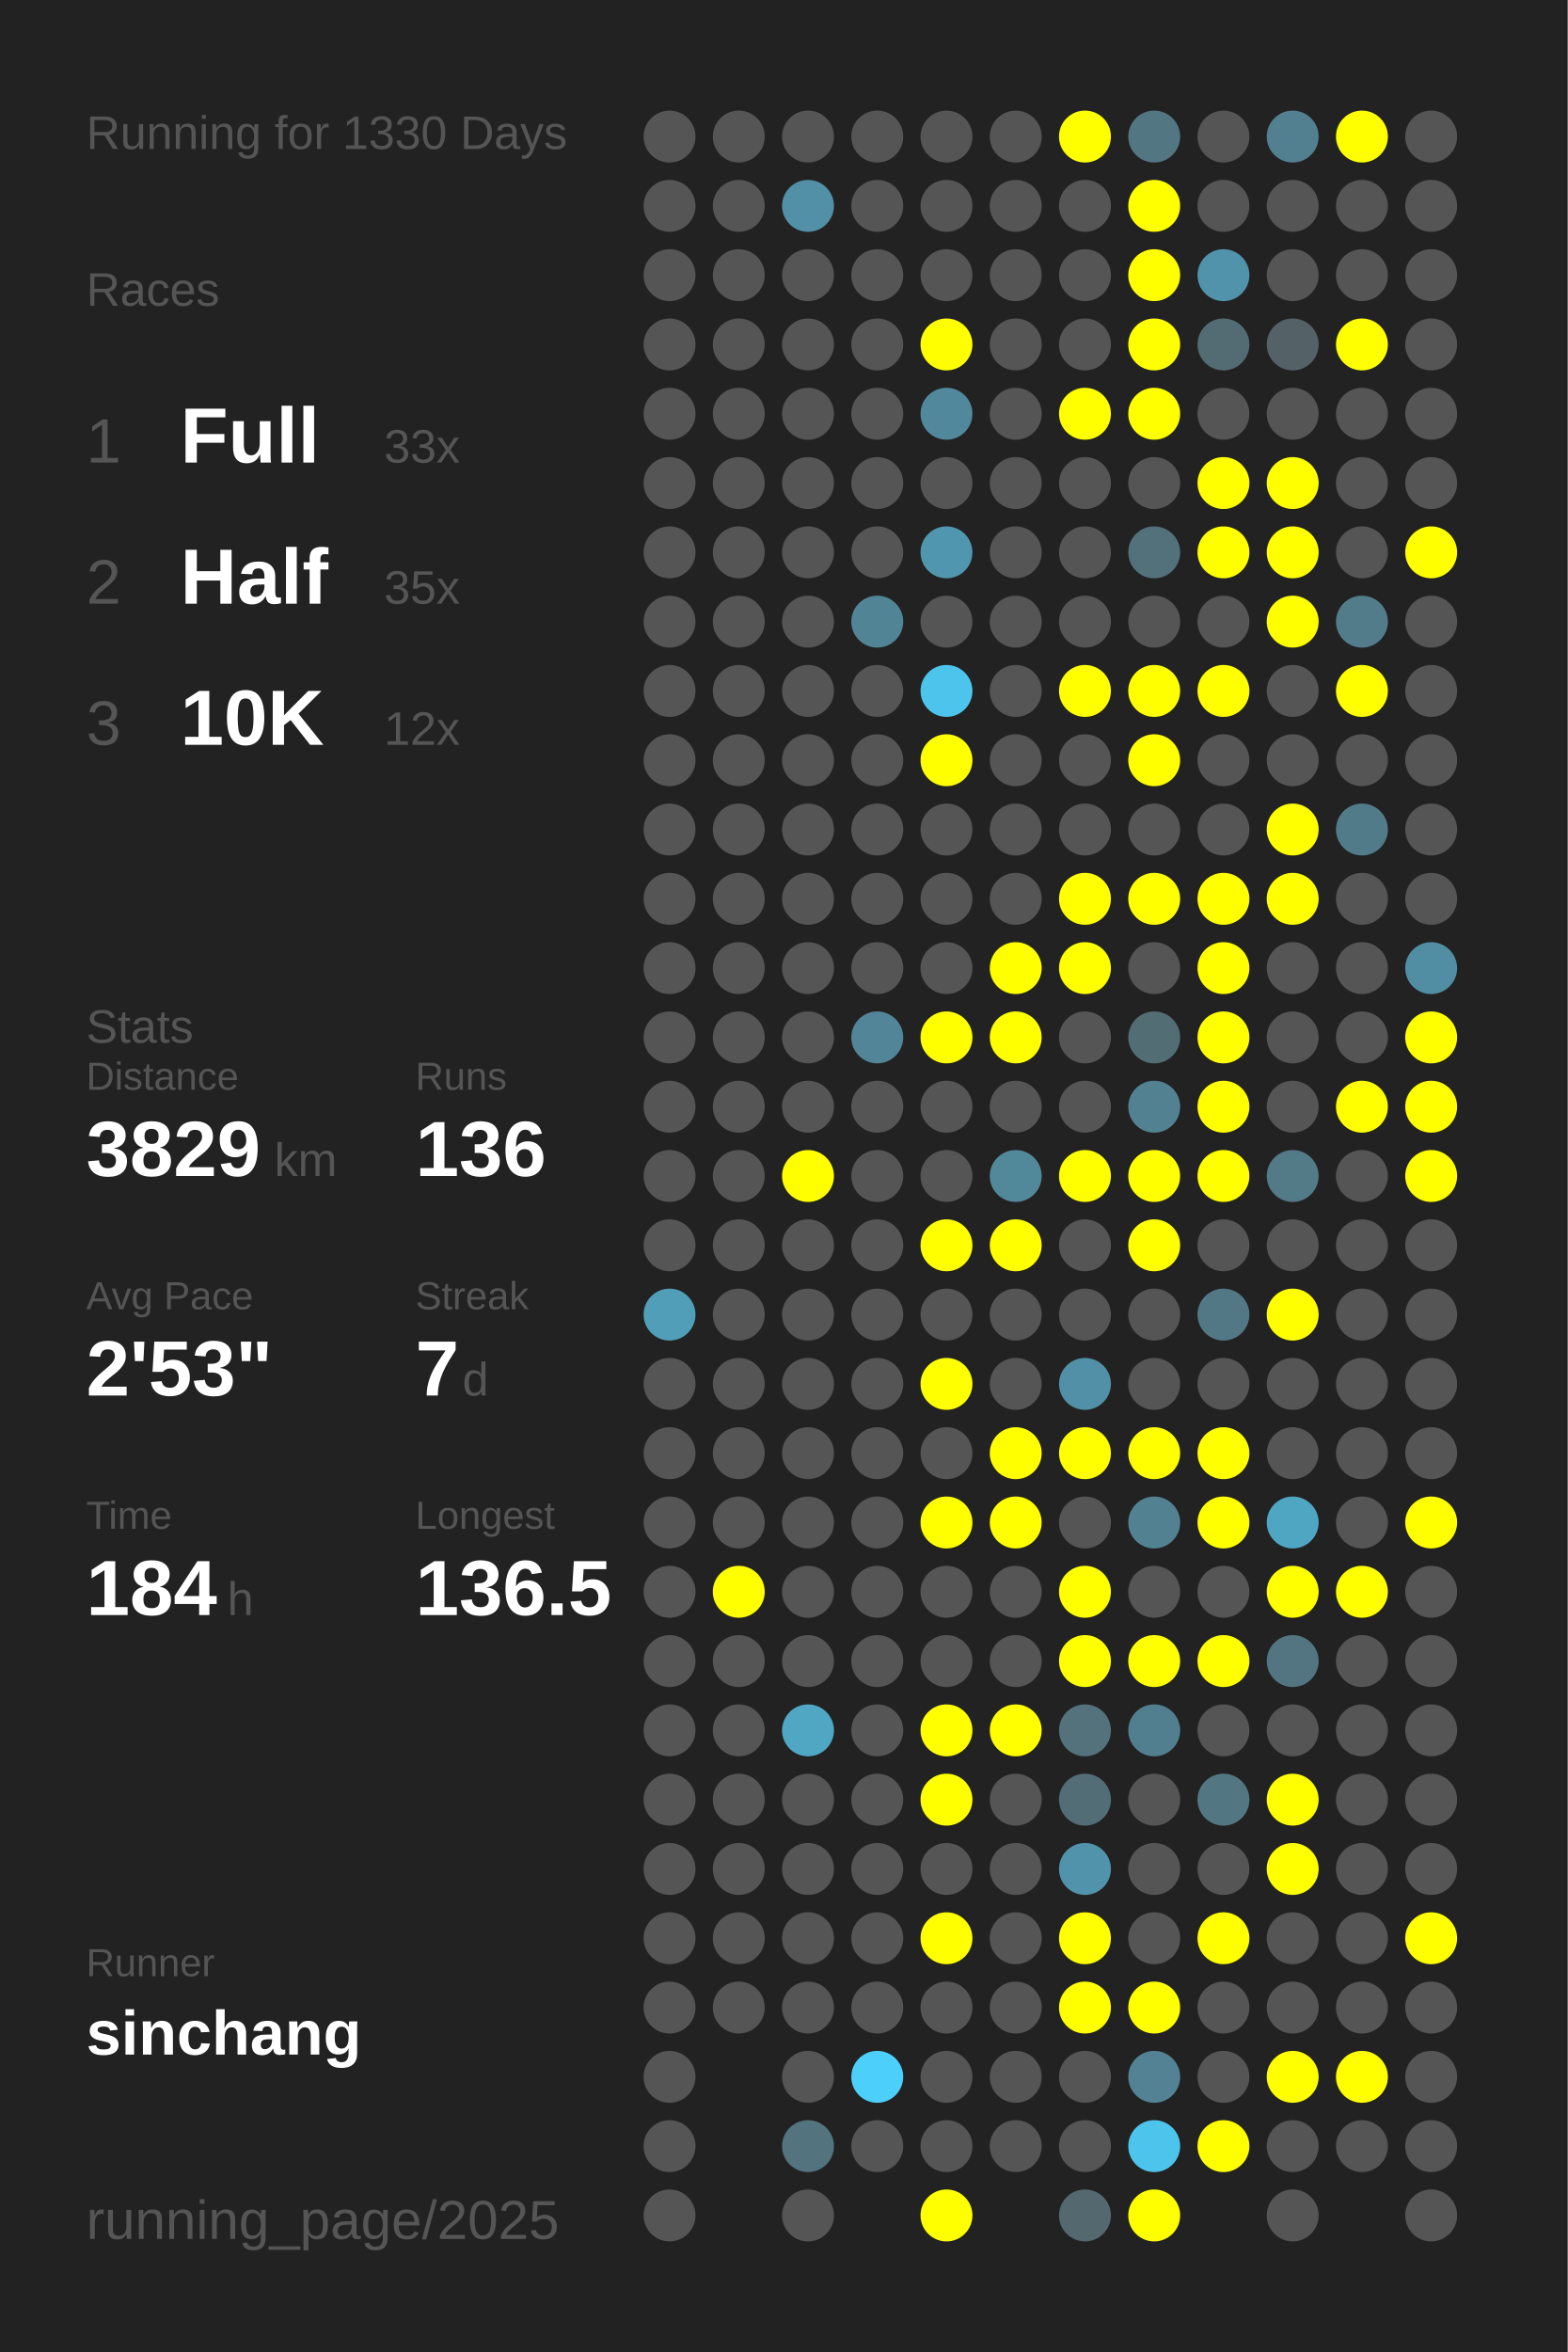
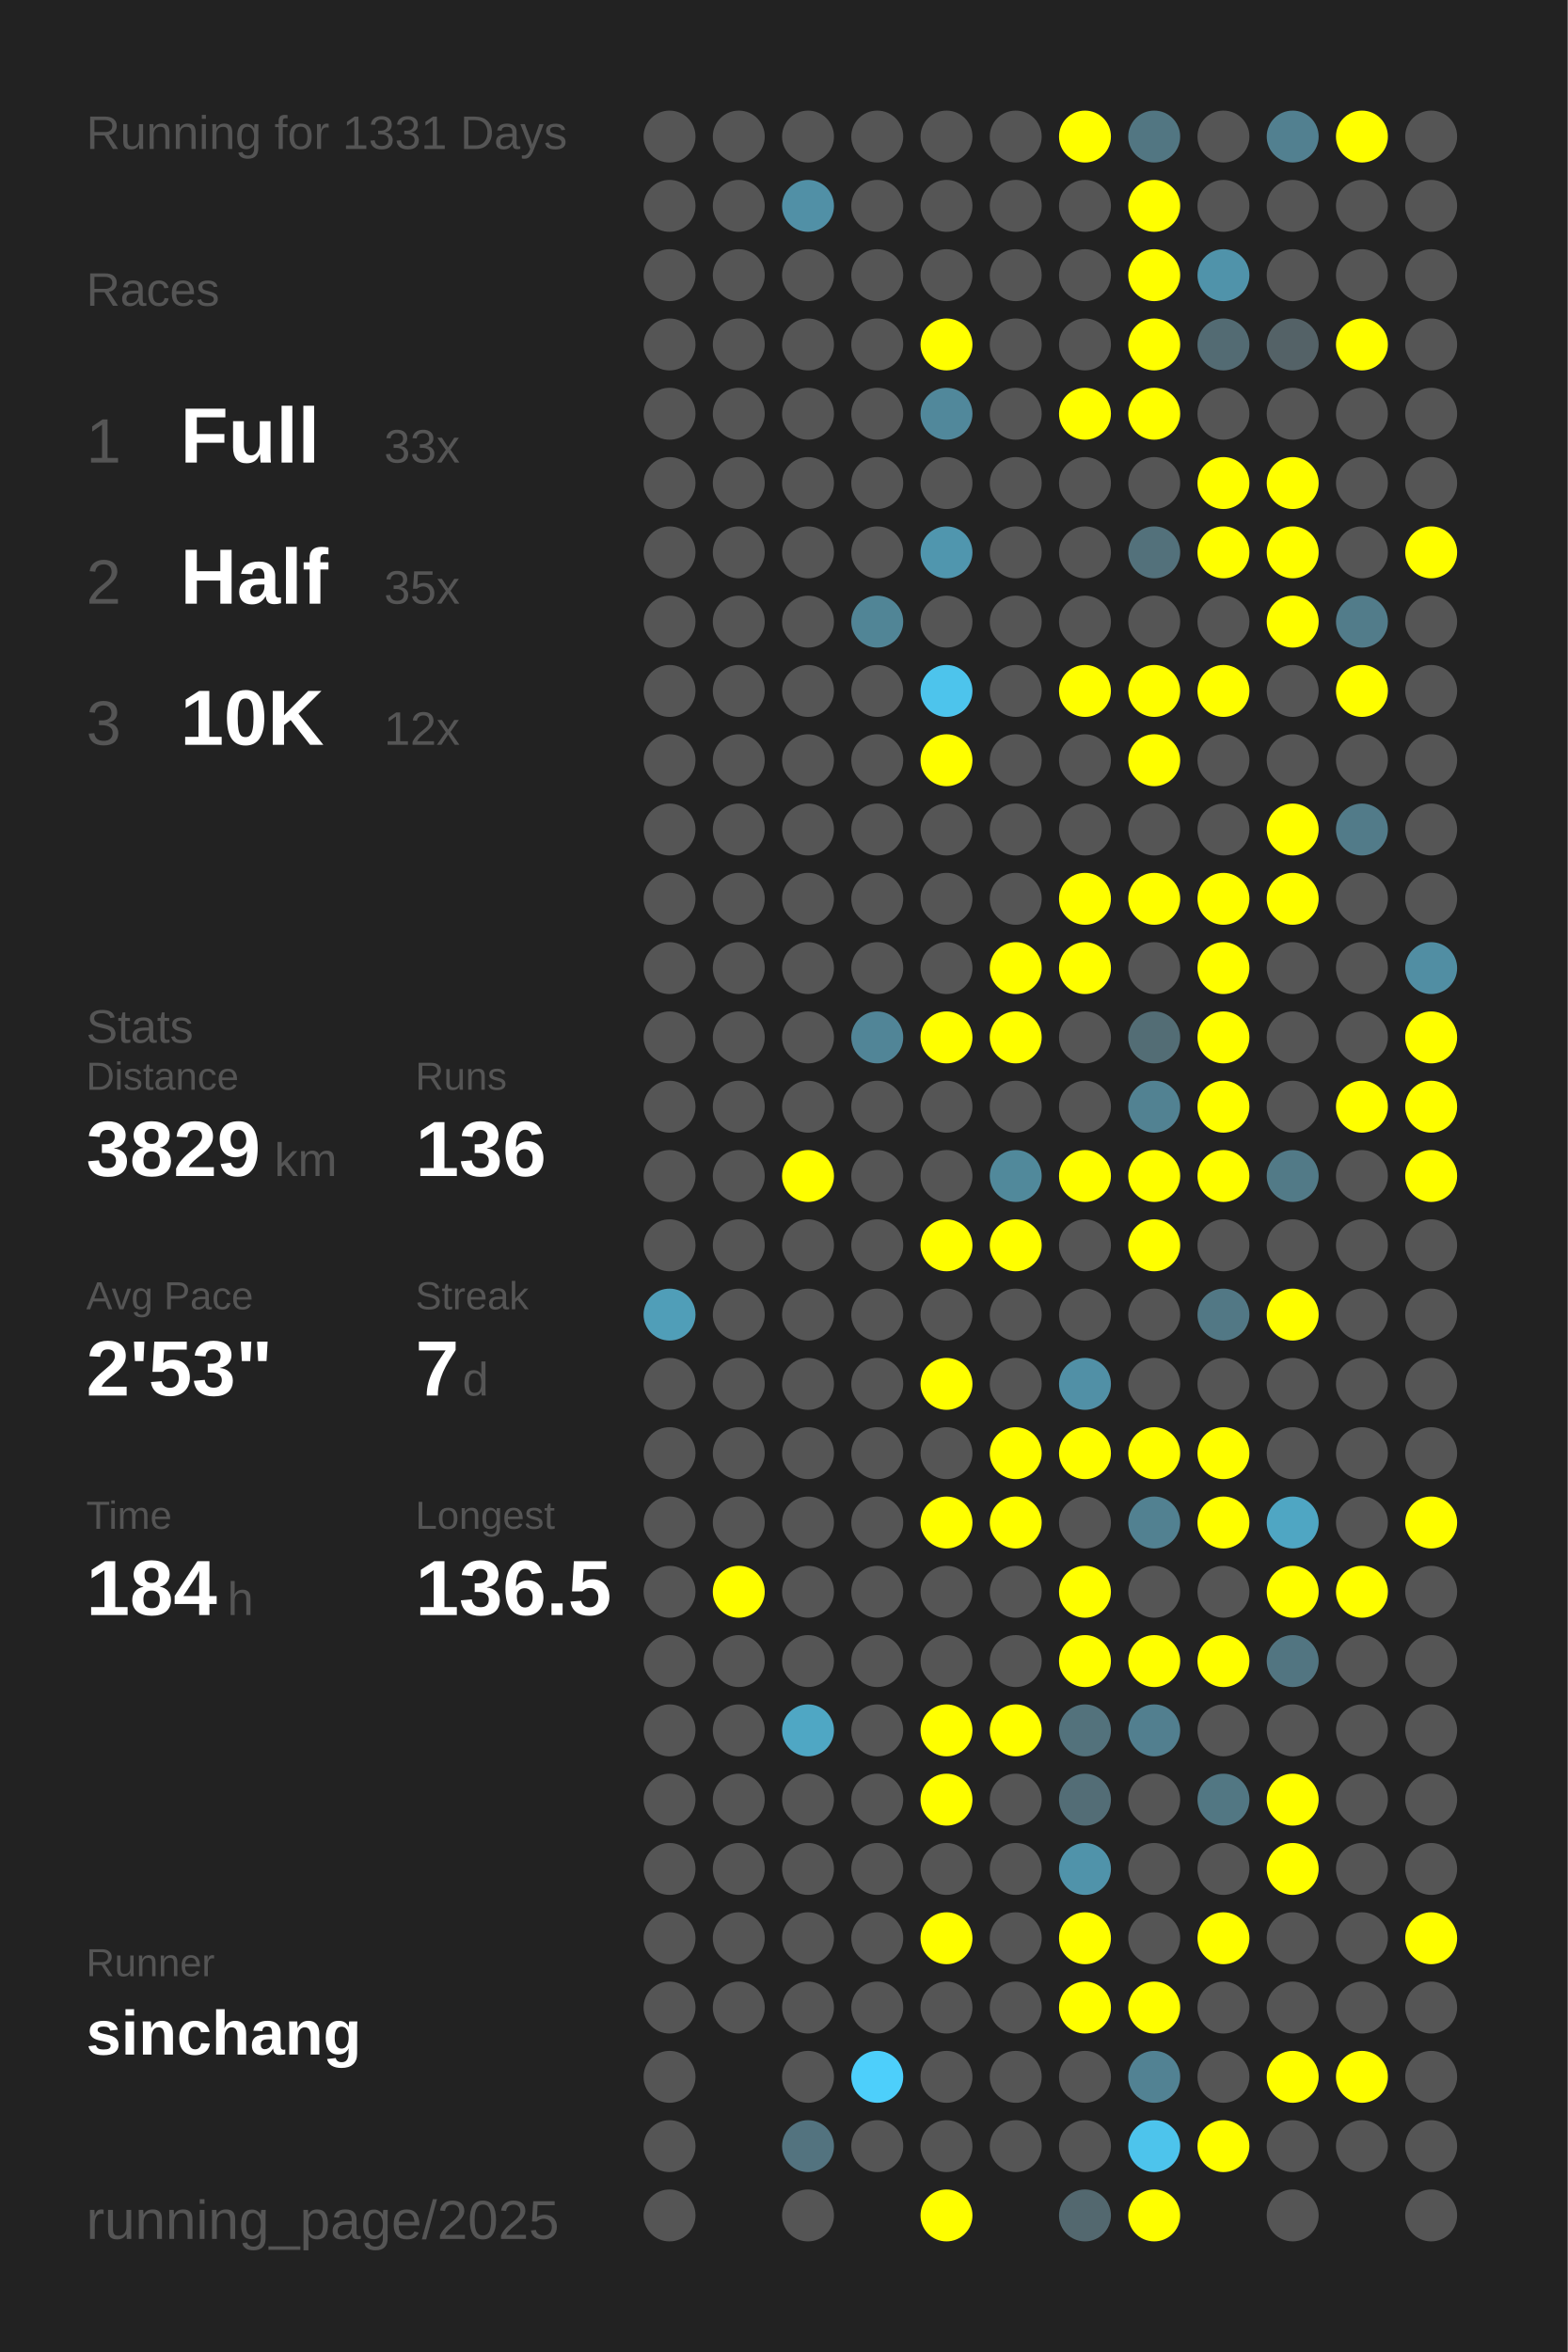
<svg xmlns="http://www.w3.org/2000/svg" baseProfile="full" height="300mm" version="1.1" viewBox="0,0,200,300" width="200mm">
  <defs />
  <rect fill="#222222" height="300" width="200" x="0" y="0" />
-   <text fill="#555555" style="font-size:6px; font-family:Arial;" x="11" y="19">Running for 1330 Days</text>
+   <text fill="#555555" style="font-size:6px; font-family:Arial;" x="11" y="19">Running for 1331 Days</text>
  <text fill="#555555" style="font-size:6px; font-family:Arial;" x="11" y="39">Races</text>
  <text fill="#555555" style="font-size:8px; font-family:Arial;" x="11" y="59">1</text>
  <text fill="#FFFFFF" style="font-size:10px; font-family:Arial; font-weight:bold;" x="23" y="59">Full</text>
  <text fill="#555555" style="font-size:6px; font-family:Arial;" x="49" y="59">33x</text>
  <text fill="#555555" style="font-size:8px; font-family:Arial;" x="11" y="77">2</text>
  <text fill="#FFFFFF" style="font-size:10px; font-family:Arial; font-weight:bold;" x="23" y="77">Half</text>
  <text fill="#555555" style="font-size:6px; font-family:Arial;" x="49" y="77">35x</text>
  <text fill="#555555" style="font-size:8px; font-family:Arial;" x="11" y="95">3</text>
  <text fill="#FFFFFF" style="font-size:10px; font-family:Arial; font-weight:bold;" x="23" y="95">10K</text>
  <text fill="#555555" style="font-size:6px; font-family:Arial;" x="49" y="95">12x</text>
  <text fill="#555555" style="font-size:6px; font-family:Arial;" x="11" y="133">Stats</text>
  <text fill="#555555" style="font-size:5px; font-family:Arial;" x="11" y="139">Distance</text>
  <text fill="#FFFFFF" style="font-size:10px; font-family:Arial; font-weight:bold;" x="11" y="150">3829</text>
  <text fill="#555555" style="font-size:6px; font-family:Arial;" x="35" y="150">km</text>
  <text fill="#555555" style="font-size:5px; font-family:Arial;" x="53" y="139">Runs</text>
  <text fill="#FFFFFF" style="font-size:10px; font-family:Arial; font-weight:bold;" x="53" y="150">136</text>
  <text fill="#555555" style="font-size:5px; font-family:Arial;" x="11" y="167">Avg Pace</text>
  <text fill="#FFFFFF" style="font-size:10px; font-family:Arial; font-weight:bold;" x="11" y="178">2'53"</text>
  <text fill="#555555" style="font-size:5px; font-family:Arial;" x="53" y="167">Streak</text>
  <text fill="#FFFFFF" style="font-size:10px; font-family:Arial; font-weight:bold;" x="53" y="178">7</text>
  <text fill="#555555" style="font-size:6px; font-family:Arial;" x="59" y="178">d</text>
  <text fill="#555555" style="font-size:5px; font-family:Arial;" x="11" y="195">Time</text>
  <text fill="#FFFFFF" style="font-size:10px; font-family:Arial; font-weight:bold;" x="11" y="206">184</text>
  <text fill="#555555" style="font-size:6px; font-family:Arial;" x="29" y="206">h</text>
  <text fill="#555555" style="font-size:5px; font-family:Arial;" x="53" y="195">Longest</text>
  <text fill="#FFFFFF" style="font-size:10px; font-family:Arial; font-weight:bold;" x="53" y="206">136.5</text>
  <text fill="#555555" style="font-size:5px; font-family:Arial;" x="11" y="252.065">Runner</text>
  <text fill="#FFFFFF" style="font-size:8px; font-family:Arial; font-weight:bold;" x="11" y="262.065">sinchang</text>
  <text fill="#555555" style="font-size:7px; font-family:Arial;" x="11" y="285.581">running_page/2025</text>
  <circle cx="85.417" cy="17.419" fill="#555555" r="3.312" />
  <circle cx="85.417" cy="26.258" fill="#555555" r="3.312" />
  <circle cx="85.417" cy="35.097" fill="#555555" r="3.312" />
  <circle cx="85.417" cy="43.935" fill="#555555" r="3.312" />
  <circle cx="85.417" cy="52.774" fill="#555555" r="3.312" />
  <circle cx="85.417" cy="61.613" fill="#555555" r="3.312" />
  <circle cx="85.417" cy="70.452" fill="#555555" r="3.312" />
  <circle cx="85.417" cy="79.29" fill="#555555" r="3.312" />
  <circle cx="85.417" cy="88.129" fill="#555555" r="3.312" />
  <circle cx="85.417" cy="96.968" fill="#555555" r="3.312" />
  <circle cx="85.417" cy="105.806" fill="#555555" r="3.312" />
  <circle cx="85.417" cy="114.645" fill="#555555" r="3.312" />
  <circle cx="85.417" cy="123.484" fill="#555555" r="3.312" />
  <circle cx="85.417" cy="132.323" fill="#555555" r="3.312" />
  <circle cx="85.417" cy="141.161" fill="#555555" r="3.312" />
  <circle cx="85.417" cy="150" fill="#555555" r="3.312" />
  <circle cx="85.417" cy="158.839" fill="#555555" r="3.312" />
  <circle cx="85.417" cy="167.677" fill="#509eb8" r="3.312" />
  <circle cx="85.417" cy="176.516" fill="#555555" r="3.312" />
  <circle cx="85.417" cy="185.355" fill="#555555" r="3.312" />
  <circle cx="85.417" cy="194.194" fill="#555555" r="3.312" />
  <circle cx="85.417" cy="203.032" fill="#555555" r="3.312" />
  <circle cx="85.417" cy="211.871" fill="#555555" r="3.312" />
  <circle cx="85.417" cy="220.71" fill="#555555" r="3.312" />
  <circle cx="85.417" cy="229.548" fill="#555555" r="3.312" />
  <circle cx="85.417" cy="238.387" fill="#555555" r="3.312" />
  <circle cx="85.417" cy="247.226" fill="#555555" r="3.312" />
  <circle cx="85.417" cy="256.065" fill="#555555" r="3.312" />
  <circle cx="85.417" cy="264.903" fill="#555555" r="3.312" />
  <circle cx="85.417" cy="273.742" fill="#555555" r="3.312" />
  <circle cx="85.417" cy="282.581" fill="#555555" r="3.312" />
  <circle cx="94.25" cy="17.419" fill="#555555" r="3.312" />
  <circle cx="94.25" cy="26.258" fill="#555555" r="3.312" />
  <circle cx="94.25" cy="35.097" fill="#555555" r="3.312" />
  <circle cx="94.25" cy="43.935" fill="#555555" r="3.312" />
  <circle cx="94.25" cy="52.774" fill="#555555" r="3.312" />
  <circle cx="94.25" cy="61.613" fill="#555555" r="3.312" />
  <circle cx="94.25" cy="70.452" fill="#555555" r="3.312" />
  <circle cx="94.25" cy="79.29" fill="#555555" r="3.312" />
  <circle cx="94.25" cy="88.129" fill="#555555" r="3.312" />
  <circle cx="94.25" cy="96.968" fill="#555555" r="3.312" />
  <circle cx="94.25" cy="105.806" fill="#555555" r="3.312" />
  <circle cx="94.25" cy="114.645" fill="#555555" r="3.312" />
  <circle cx="94.25" cy="123.484" fill="#555555" r="3.312" />
  <circle cx="94.25" cy="132.323" fill="#555555" r="3.312" />
  <circle cx="94.25" cy="141.161" fill="#555555" r="3.312" />
  <circle cx="94.25" cy="150" fill="#555555" r="3.312" />
  <circle cx="94.25" cy="158.839" fill="#555555" r="3.312" />
  <circle cx="94.25" cy="167.677" fill="#555555" r="3.312" />
  <circle cx="94.25" cy="176.516" fill="#555555" r="3.312" />
  <circle cx="94.25" cy="185.355" fill="#555555" r="3.312" />
  <circle cx="94.25" cy="194.194" fill="#555555" r="3.312" />
  <circle cx="94.25" cy="203.032" fill="#FFFF00" r="3.312" />
  <circle cx="94.25" cy="211.871" fill="#555555" r="3.312" />
  <circle cx="94.25" cy="220.71" fill="#555555" r="3.312" />
  <circle cx="94.25" cy="229.548" fill="#555555" r="3.312" />
  <circle cx="94.25" cy="238.387" fill="#555555" r="3.312" />
  <circle cx="94.25" cy="247.226" fill="#555555" r="3.312" />
  <circle cx="94.25" cy="256.065" fill="#555555" r="3.312" />
  <circle cx="103.083" cy="17.419" fill="#555555" r="3.312" />
  <circle cx="103.083" cy="26.258" fill="#5190a6" r="3.312" />
  <circle cx="103.083" cy="35.097" fill="#555555" r="3.312" />
  <circle cx="103.083" cy="43.935" fill="#555555" r="3.312" />
  <circle cx="103.083" cy="52.774" fill="#555555" r="3.312" />
  <circle cx="103.083" cy="61.613" fill="#555555" r="3.312" />
  <circle cx="103.083" cy="70.452" fill="#555555" r="3.312" />
  <circle cx="103.083" cy="79.29" fill="#555555" r="3.312" />
  <circle cx="103.083" cy="88.129" fill="#555555" r="3.312" />
  <circle cx="103.083" cy="96.968" fill="#555555" r="3.312" />
  <circle cx="103.083" cy="105.806" fill="#555555" r="3.312" />
  <circle cx="103.083" cy="114.645" fill="#555555" r="3.312" />
  <circle cx="103.083" cy="123.484" fill="#555555" r="3.312" />
  <circle cx="103.083" cy="132.323" fill="#555555" r="3.312" />
  <circle cx="103.083" cy="141.161" fill="#555555" r="3.312" />
  <circle cx="103.083" cy="150" fill="#FFFF00" r="3.312" />
  <circle cx="103.083" cy="158.839" fill="#555555" r="3.312" />
  <circle cx="103.083" cy="167.677" fill="#555555" r="3.312" />
  <circle cx="103.083" cy="176.516" fill="#555555" r="3.312" />
  <circle cx="103.083" cy="185.355" fill="#555555" r="3.312" />
  <circle cx="103.083" cy="194.194" fill="#555555" r="3.312" />
  <circle cx="103.083" cy="203.032" fill="#555555" r="3.312" />
  <circle cx="103.083" cy="211.871" fill="#555555" r="3.312" />
  <circle cx="103.083" cy="220.71" fill="#4fa7c4" r="3.312" />
  <circle cx="103.083" cy="229.548" fill="#555555" r="3.312" />
  <circle cx="103.083" cy="238.387" fill="#555555" r="3.312" />
  <circle cx="103.083" cy="247.226" fill="#555555" r="3.312" />
  <circle cx="103.083" cy="256.065" fill="#555555" r="3.312" />
  <circle cx="103.083" cy="264.903" fill="#555555" r="3.312" />
  <circle cx="103.083" cy="273.742" fill="#53737f" r="3.312" />
  <circle cx="103.083" cy="282.581" fill="#555555" r="3.312" />
  <circle cx="111.917" cy="17.419" fill="#555555" r="3.312" />
  <circle cx="111.917" cy="26.258" fill="#555555" r="3.312" />
  <circle cx="111.917" cy="35.097" fill="#555555" r="3.312" />
  <circle cx="111.917" cy="43.935" fill="#555555" r="3.312" />
  <circle cx="111.917" cy="52.774" fill="#555555" r="3.312" />
  <circle cx="111.917" cy="61.613" fill="#555555" r="3.312" />
  <circle cx="111.917" cy="70.452" fill="#555555" r="3.312" />
  <circle cx="111.917" cy="79.29" fill="#518596" r="3.312" />
  <circle cx="111.917" cy="88.129" fill="#555555" r="3.312" />
  <circle cx="111.917" cy="96.968" fill="#555555" r="3.312" />
  <circle cx="111.917" cy="105.806" fill="#555555" r="3.312" />
  <circle cx="111.917" cy="114.645" fill="#555555" r="3.312" />
  <circle cx="111.917" cy="123.484" fill="#555555" r="3.312" />
  <circle cx="111.917" cy="132.323" fill="#518597" r="3.312" />
  <circle cx="111.917" cy="141.161" fill="#555555" r="3.312" />
  <circle cx="111.917" cy="150" fill="#555555" r="3.312" />
  <circle cx="111.917" cy="158.839" fill="#555555" r="3.312" />
  <circle cx="111.917" cy="167.677" fill="#555555" r="3.312" />
  <circle cx="111.917" cy="176.516" fill="#555555" r="3.312" />
  <circle cx="111.917" cy="185.355" fill="#555555" r="3.312" />
  <circle cx="111.917" cy="194.194" fill="#555555" r="3.312" />
  <circle cx="111.917" cy="203.032" fill="#555555" r="3.312" />
  <circle cx="111.917" cy="211.871" fill="#555555" r="3.312" />
  <circle cx="111.917" cy="220.71" fill="#555555" r="3.312" />
  <circle cx="111.917" cy="229.548" fill="#555555" r="3.312" />
  <circle cx="111.917" cy="238.387" fill="#555555" r="3.312" />
  <circle cx="111.917" cy="247.226" fill="#555555" r="3.312" />
  <circle cx="111.917" cy="256.065" fill="#555555" r="3.312" />
  <circle cx="111.917" cy="264.903" fill="#4dcffb" r="3.312" />
  <circle cx="111.917" cy="273.742" fill="#555555" r="3.312" />
  <circle cx="120.75" cy="17.419" fill="#555555" r="3.312" />
  <circle cx="120.75" cy="26.258" fill="#555555" r="3.312" />
  <circle cx="120.75" cy="35.097" fill="#555555" r="3.312" />
  <circle cx="120.75" cy="43.935" fill="#FFFF00" r="3.312" />
  <circle cx="120.75" cy="52.774" fill="#51889b" r="3.312" />
  <circle cx="120.75" cy="61.613" fill="#555555" r="3.312" />
  <circle cx="120.75" cy="70.452" fill="#5096ae" r="3.312" />
  <circle cx="120.75" cy="79.29" fill="#555555" r="3.312" />
  <circle cx="120.75" cy="88.129" fill="#4dc4ec" r="3.312" />
  <circle cx="120.75" cy="96.968" fill="#FFFF00" r="3.312" />
  <circle cx="120.75" cy="105.806" fill="#555555" r="3.312" />
  <circle cx="120.75" cy="114.645" fill="#555555" r="3.312" />
  <circle cx="120.75" cy="123.484" fill="#555555" r="3.312" />
  <circle cx="120.75" cy="132.323" fill="#FFFF00" r="3.312" />
  <circle cx="120.75" cy="141.161" fill="#555555" r="3.312" />
  <circle cx="120.75" cy="150" fill="#555555" r="3.312" />
  <circle cx="120.75" cy="158.839" fill="#FFFF00" r="3.312" />
  <circle cx="120.75" cy="167.677" fill="#555555" r="3.312" />
  <circle cx="120.75" cy="176.516" fill="#FFFF00" r="3.312" />
  <circle cx="120.75" cy="185.355" fill="#555555" r="3.312" />
  <circle cx="120.75" cy="194.194" fill="#FFFF00" r="3.312" />
  <circle cx="120.75" cy="203.032" fill="#555555" r="3.312" />
  <circle cx="120.75" cy="211.871" fill="#555555" r="3.312" />
  <circle cx="120.75" cy="220.71" fill="#FFFF00" r="3.312" />
  <circle cx="120.75" cy="229.548" fill="#FFFF00" r="3.312" />
  <circle cx="120.75" cy="238.387" fill="#555555" r="3.312" />
  <circle cx="120.75" cy="247.226" fill="#FFFF00" r="3.312" />
  <circle cx="120.75" cy="256.065" fill="#555555" r="3.312" />
  <circle cx="120.75" cy="264.903" fill="#555555" r="3.312" />
  <circle cx="120.75" cy="273.742" fill="#555555" r="3.312" />
  <circle cx="120.75" cy="282.581" fill="#FFFF00" r="3.312" />
  <circle cx="129.583" cy="17.419" fill="#555555" r="3.312" />
  <circle cx="129.583" cy="26.258" fill="#555555" r="3.312" />
  <circle cx="129.583" cy="35.097" fill="#555555" r="3.312" />
  <circle cx="129.583" cy="43.935" fill="#555555" r="3.312" />
  <circle cx="129.583" cy="52.774" fill="#555555" r="3.312" />
  <circle cx="129.583" cy="61.613" fill="#555555" r="3.312" />
  <circle cx="129.583" cy="70.452" fill="#555555" r="3.312" />
  <circle cx="129.583" cy="79.29" fill="#555555" r="3.312" />
  <circle cx="129.583" cy="88.129" fill="#555555" r="3.312" />
  <circle cx="129.583" cy="96.968" fill="#555555" r="3.312" />
  <circle cx="129.583" cy="105.806" fill="#555555" r="3.312" />
  <circle cx="129.583" cy="114.645" fill="#555555" r="3.312" />
  <circle cx="129.583" cy="123.484" fill="#FFFF00" r="3.312" />
  <circle cx="129.583" cy="132.323" fill="#FFFF00" r="3.312" />
  <circle cx="129.583" cy="141.161" fill="#555555" r="3.312" />
  <circle cx="129.583" cy="150" fill="#51899b" r="3.312" />
  <circle cx="129.583" cy="158.839" fill="#FFFF00" r="3.312" />
  <circle cx="129.583" cy="167.677" fill="#555555" r="3.312" />
  <circle cx="129.583" cy="176.516" fill="#555555" r="3.312" />
  <circle cx="129.583" cy="185.355" fill="#FFFF00" r="3.312" />
  <circle cx="129.583" cy="194.194" fill="#FFFF00" r="3.312" />
  <circle cx="129.583" cy="203.032" fill="#555555" r="3.312" />
  <circle cx="129.583" cy="211.871" fill="#555555" r="3.312" />
  <circle cx="129.583" cy="220.71" fill="#FFFF00" r="3.312" />
  <circle cx="129.583" cy="229.548" fill="#555555" r="3.312" />
  <circle cx="129.583" cy="238.387" fill="#555555" r="3.312" />
  <circle cx="129.583" cy="247.226" fill="#555555" r="3.312" />
  <circle cx="129.583" cy="256.065" fill="#555555" r="3.312" />
  <circle cx="129.583" cy="264.903" fill="#555555" r="3.312" />
  <circle cx="129.583" cy="273.742" fill="#555555" r="3.312" />
  <circle cx="138.417" cy="17.419" fill="#FFFF00" r="3.312" />
  <circle cx="138.417" cy="26.258" fill="#555555" r="3.312" />
  <circle cx="138.417" cy="35.097" fill="#555555" r="3.312" />
  <circle cx="138.417" cy="43.935" fill="#555555" r="3.312" />
  <circle cx="138.417" cy="52.774" fill="#FFFF00" r="3.312" />
  <circle cx="138.417" cy="61.613" fill="#555555" r="3.312" />
  <circle cx="138.417" cy="70.452" fill="#555555" r="3.312" />
  <circle cx="138.417" cy="79.29" fill="#555555" r="3.312" />
  <circle cx="138.417" cy="88.129" fill="#FFFF00" r="3.312" />
  <circle cx="138.417" cy="96.968" fill="#555555" r="3.312" />
  <circle cx="138.417" cy="105.806" fill="#555555" r="3.312" />
  <circle cx="138.417" cy="114.645" fill="#FFFF00" r="3.312" />
  <circle cx="138.417" cy="123.484" fill="#FFFF00" r="3.312" />
  <circle cx="138.417" cy="132.323" fill="#555555" r="3.312" />
  <circle cx="138.417" cy="141.161" fill="#555555" r="3.312" />
  <circle cx="138.417" cy="150" fill="#FFFF00" r="3.312" />
  <circle cx="138.417" cy="158.839" fill="#555555" r="3.312" />
  <circle cx="138.417" cy="167.677" fill="#555555" r="3.312" />
  <circle cx="138.417" cy="176.516" fill="#5190a6" r="3.312" />
  <circle cx="138.417" cy="185.355" fill="#FFFF00" r="3.312" />
  <circle cx="138.417" cy="194.194" fill="#555555" r="3.312" />
  <circle cx="138.417" cy="203.032" fill="#FFFF00" r="3.312" />
  <circle cx="138.417" cy="211.871" fill="#FFFF00" r="3.312" />
  <circle cx="138.417" cy="220.71" fill="#53727c" r="3.312" />
  <circle cx="138.417" cy="229.548" fill="#536d76" r="3.312" />
  <circle cx="138.417" cy="238.387" fill="#5093aa" r="3.312" />
  <circle cx="138.417" cy="247.226" fill="#FFFF00" r="3.312" />
  <circle cx="138.417" cy="256.065" fill="#FFFF00" r="3.312" />
  <circle cx="138.417" cy="264.903" fill="#555555" r="3.312" />
  <circle cx="138.417" cy="273.742" fill="#555555" r="3.312" />
  <circle cx="138.417" cy="282.581" fill="#53686f" r="3.312" />
  <circle cx="147.25" cy="17.419" fill="#527682" r="3.312" />
  <circle cx="147.25" cy="26.258" fill="#FFFF00" r="3.312" />
  <circle cx="147.25" cy="35.097" fill="#FFFF00" r="3.312" />
  <circle cx="147.25" cy="43.935" fill="#FFFF00" r="3.312" />
  <circle cx="147.25" cy="52.774" fill="#FFFF00" r="3.312" />
  <circle cx="147.25" cy="61.613" fill="#555555" r="3.312" />
  <circle cx="147.25" cy="70.452" fill="#53717b" r="3.312" />
  <circle cx="147.25" cy="79.29" fill="#555555" r="3.312" />
  <circle cx="147.25" cy="88.129" fill="#FFFF00" r="3.312" />
  <circle cx="147.25" cy="96.968" fill="#FFFF00" r="3.312" />
  <circle cx="147.25" cy="105.806" fill="#555555" r="3.312" />
  <circle cx="147.25" cy="114.645" fill="#FFFF00" r="3.312" />
  <circle cx="147.25" cy="123.484" fill="#555555" r="3.312" />
  <circle cx="147.25" cy="132.323" fill="#536d75" r="3.312" />
  <circle cx="147.25" cy="141.161" fill="#528292" r="3.312" />
  <circle cx="147.25" cy="150" fill="#FFFF00" r="3.312" />
  <circle cx="147.25" cy="158.839" fill="#FFFF00" r="3.312" />
  <circle cx="147.25" cy="167.677" fill="#555555" r="3.312" />
  <circle cx="147.25" cy="176.516" fill="#555555" r="3.312" />
  <circle cx="147.25" cy="185.355" fill="#FFFF00" r="3.312" />
  <circle cx="147.25" cy="194.194" fill="#528191" r="3.312" />
  <circle cx="147.25" cy="203.032" fill="#555555" r="3.312" />
  <circle cx="147.25" cy="211.871" fill="#FFFF00" r="3.312" />
  <circle cx="147.25" cy="220.71" fill="#527f8f" r="3.312" />
  <circle cx="147.25" cy="229.548" fill="#555555" r="3.312" />
  <circle cx="147.25" cy="238.387" fill="#555555" r="3.312" />
  <circle cx="147.25" cy="247.226" fill="#555555" r="3.312" />
  <circle cx="147.25" cy="256.065" fill="#FFFF00" r="3.312" />
  <circle cx="147.25" cy="264.903" fill="#528293" r="3.312" />
  <circle cx="147.25" cy="273.742" fill="#4dc4ec" r="3.312" />
  <circle cx="147.25" cy="282.581" fill="#FFFF00" r="3.312" />
  <circle cx="156.083" cy="17.419" fill="#555555" r="3.312" />
  <circle cx="156.083" cy="26.258" fill="#555555" r="3.312" />
  <circle cx="156.083" cy="35.097" fill="#5093aa" r="3.312" />
  <circle cx="156.083" cy="43.935" fill="#536b73" r="3.312" />
  <circle cx="156.083" cy="52.774" fill="#555555" r="3.312" />
  <circle cx="156.083" cy="61.613" fill="#FFFF00" r="3.312" />
  <circle cx="156.083" cy="70.452" fill="#FFFF00" r="3.312" />
  <circle cx="156.083" cy="79.29" fill="#555555" r="3.312" />
  <circle cx="156.083" cy="88.129" fill="#FFFF00" r="3.312" />
  <circle cx="156.083" cy="96.968" fill="#555555" r="3.312" />
  <circle cx="156.083" cy="105.806" fill="#555555" r="3.312" />
  <circle cx="156.083" cy="114.645" fill="#FFFF00" r="3.312" />
  <circle cx="156.083" cy="123.484" fill="#FFFF00" r="3.312" />
  <circle cx="156.083" cy="132.323" fill="#FFFF00" r="3.312" />
  <circle cx="156.083" cy="141.161" fill="#FFFF00" r="3.312" />
  <circle cx="156.083" cy="150" fill="#FFFF00" r="3.312" />
  <circle cx="156.083" cy="158.839" fill="#555555" r="3.312" />
  <circle cx="156.083" cy="167.677" fill="#527885" r="3.312" />
  <circle cx="156.083" cy="176.516" fill="#555555" r="3.312" />
  <circle cx="156.083" cy="185.355" fill="#FFFF00" r="3.312" />
  <circle cx="156.083" cy="194.194" fill="#FFFF00" r="3.312" />
  <circle cx="156.083" cy="203.032" fill="#555555" r="3.312" />
  <circle cx="156.083" cy="211.871" fill="#FFFF00" r="3.312" />
  <circle cx="156.083" cy="220.71" fill="#555555" r="3.312" />
  <circle cx="156.083" cy="229.548" fill="#527783" r="3.312" />
  <circle cx="156.083" cy="238.387" fill="#555555" r="3.312" />
  <circle cx="156.083" cy="247.226" fill="#FFFF00" r="3.312" />
  <circle cx="156.083" cy="256.065" fill="#555555" r="3.312" />
  <circle cx="156.083" cy="264.903" fill="#555555" r="3.312" />
  <circle cx="156.083" cy="273.742" fill="#FFFF00" r="3.312" />
  <circle cx="164.917" cy="17.419" fill="#528090" r="3.312" />
  <circle cx="164.917" cy="26.258" fill="#555555" r="3.312" />
  <circle cx="164.917" cy="35.097" fill="#555555" r="3.312" />
  <circle cx="164.917" cy="43.935" fill="#546267" r="3.312" />
  <circle cx="164.917" cy="52.774" fill="#555555" r="3.312" />
  <circle cx="164.917" cy="61.613" fill="#FFFF00" r="3.312" />
  <circle cx="164.917" cy="70.452" fill="#FFFF00" r="3.312" />
  <circle cx="164.917" cy="79.29" fill="#FFFF00" r="3.312" />
  <circle cx="164.917" cy="88.129" fill="#555555" r="3.312" />
  <circle cx="164.917" cy="96.968" fill="#555555" r="3.312" />
  <circle cx="164.917" cy="105.806" fill="#FFFF00" r="3.312" />
  <circle cx="164.917" cy="114.645" fill="#FFFF00" r="3.312" />
  <circle cx="164.917" cy="123.484" fill="#555555" r="3.312" />
  <circle cx="164.917" cy="132.323" fill="#555555" r="3.312" />
  <circle cx="164.917" cy="141.161" fill="#555555" r="3.312" />
  <circle cx="164.917" cy="150" fill="#527a87" r="3.312" />
  <circle cx="164.917" cy="158.839" fill="#555555" r="3.312" />
  <circle cx="164.917" cy="167.677" fill="#FFFF00" r="3.312" />
  <circle cx="164.917" cy="176.516" fill="#555555" r="3.312" />
  <circle cx="164.917" cy="185.355" fill="#555555" r="3.312" />
  <circle cx="164.917" cy="194.194" fill="#4fa6c3" r="3.312" />
  <circle cx="164.917" cy="203.032" fill="#FFFF00" r="3.312" />
  <circle cx="164.917" cy="211.871" fill="#527581" r="3.312" />
  <circle cx="164.917" cy="220.71" fill="#555555" r="3.312" />
  <circle cx="164.917" cy="229.548" fill="#FFFF00" r="3.312" />
  <circle cx="164.917" cy="238.387" fill="#FFFF00" r="3.312" />
  <circle cx="164.917" cy="247.226" fill="#555555" r="3.312" />
  <circle cx="164.917" cy="256.065" fill="#555555" r="3.312" />
  <circle cx="164.917" cy="264.903" fill="#FFFF00" r="3.312" />
  <circle cx="164.917" cy="273.742" fill="#555555" r="3.312" />
  <circle cx="164.917" cy="282.581" fill="#555555" r="3.312" />
  <circle cx="173.75" cy="17.419" fill="#FFFF00" r="3.312" />
  <circle cx="173.75" cy="26.258" fill="#555555" r="3.312" />
  <circle cx="173.75" cy="35.097" fill="#555555" r="3.312" />
  <circle cx="173.75" cy="43.935" fill="#FFFF00" r="3.312" />
  <circle cx="173.75" cy="52.774" fill="#555555" r="3.312" />
  <circle cx="173.75" cy="61.613" fill="#555555" r="3.312" />
  <circle cx="173.75" cy="70.452" fill="#555555" r="3.312" />
  <circle cx="173.75" cy="79.29" fill="#527c8a" r="3.312" />
  <circle cx="173.75" cy="88.129" fill="#FFFF00" r="3.312" />
  <circle cx="173.75" cy="96.968" fill="#555555" r="3.312" />
  <circle cx="173.75" cy="105.806" fill="#527b89" r="3.312" />
  <circle cx="173.75" cy="114.645" fill="#555555" r="3.312" />
  <circle cx="173.75" cy="123.484" fill="#555555" r="3.312" />
  <circle cx="173.75" cy="132.323" fill="#555555" r="3.312" />
  <circle cx="173.75" cy="141.161" fill="#FFFF00" r="3.312" />
  <circle cx="173.75" cy="150" fill="#555555" r="3.312" />
  <circle cx="173.75" cy="158.839" fill="#555555" r="3.312" />
  <circle cx="173.75" cy="167.677" fill="#555555" r="3.312" />
  <circle cx="173.75" cy="176.516" fill="#555555" r="3.312" />
  <circle cx="173.75" cy="185.355" fill="#555555" r="3.312" />
  <circle cx="173.75" cy="194.194" fill="#555555" r="3.312" />
  <circle cx="173.75" cy="203.032" fill="#FFFF00" r="3.312" />
  <circle cx="173.75" cy="211.871" fill="#555555" r="3.312" />
  <circle cx="173.75" cy="220.71" fill="#555555" r="3.312" />
  <circle cx="173.75" cy="229.548" fill="#555555" r="3.312" />
  <circle cx="173.75" cy="238.387" fill="#555555" r="3.312" />
  <circle cx="173.75" cy="247.226" fill="#555555" r="3.312" />
  <circle cx="173.75" cy="256.065" fill="#555555" r="3.312" />
  <circle cx="173.75" cy="264.903" fill="#FFFF00" r="3.312" />
  <circle cx="173.75" cy="273.742" fill="#555555" r="3.312" />
  <circle cx="182.583" cy="17.419" fill="#555555" r="3.312" />
  <circle cx="182.583" cy="26.258" fill="#555555" r="3.312" />
  <circle cx="182.583" cy="35.097" fill="#555555" r="3.312" />
  <circle cx="182.583" cy="43.935" fill="#555555" r="3.312" />
  <circle cx="182.583" cy="52.774" fill="#555555" r="3.312" />
  <circle cx="182.583" cy="61.613" fill="#555555" r="3.312" />
  <circle cx="182.583" cy="70.452" fill="#FFFF00" r="3.312" />
  <circle cx="182.583" cy="79.29" fill="#555555" r="3.312" />
  <circle cx="182.583" cy="88.129" fill="#555555" r="3.312" />
  <circle cx="182.583" cy="96.968" fill="#555555" r="3.312" />
  <circle cx="182.583" cy="105.806" fill="#555555" r="3.312" />
  <circle cx="182.583" cy="114.645" fill="#555555" r="3.312" />
  <circle cx="182.583" cy="123.484" fill="#518ea3" r="3.312" />
  <circle cx="182.583" cy="132.323" fill="#FFFF00" r="3.312" />
  <circle cx="182.583" cy="141.161" fill="#FFFF00" r="3.312" />
  <circle cx="182.583" cy="150" fill="#FFFF00" r="3.312" />
  <circle cx="182.583" cy="158.839" fill="#555555" r="3.312" />
  <circle cx="182.583" cy="167.677" fill="#555555" r="3.312" />
  <circle cx="182.583" cy="176.516" fill="#555555" r="3.312" />
  <circle cx="182.583" cy="185.355" fill="#555555" r="3.312" />
  <circle cx="182.583" cy="194.194" fill="#FFFF00" r="3.312" />
  <circle cx="182.583" cy="203.032" fill="#555555" r="3.312" />
  <circle cx="182.583" cy="211.871" fill="#555555" r="3.312" />
  <circle cx="182.583" cy="220.71" fill="#555555" r="3.312" />
  <circle cx="182.583" cy="229.548" fill="#555555" r="3.312" />
  <circle cx="182.583" cy="238.387" fill="#555555" r="3.312" />
  <circle cx="182.583" cy="247.226" fill="#FFFF00" r="3.312" />
  <circle cx="182.583" cy="256.065" fill="#555555" r="3.312" />
  <circle cx="182.583" cy="264.903" fill="#555555" r="3.312" />
  <circle cx="182.583" cy="273.742" fill="#555555" r="3.312" />
  <circle cx="182.583" cy="282.581" fill="#555555" r="3.312" />
</svg>
